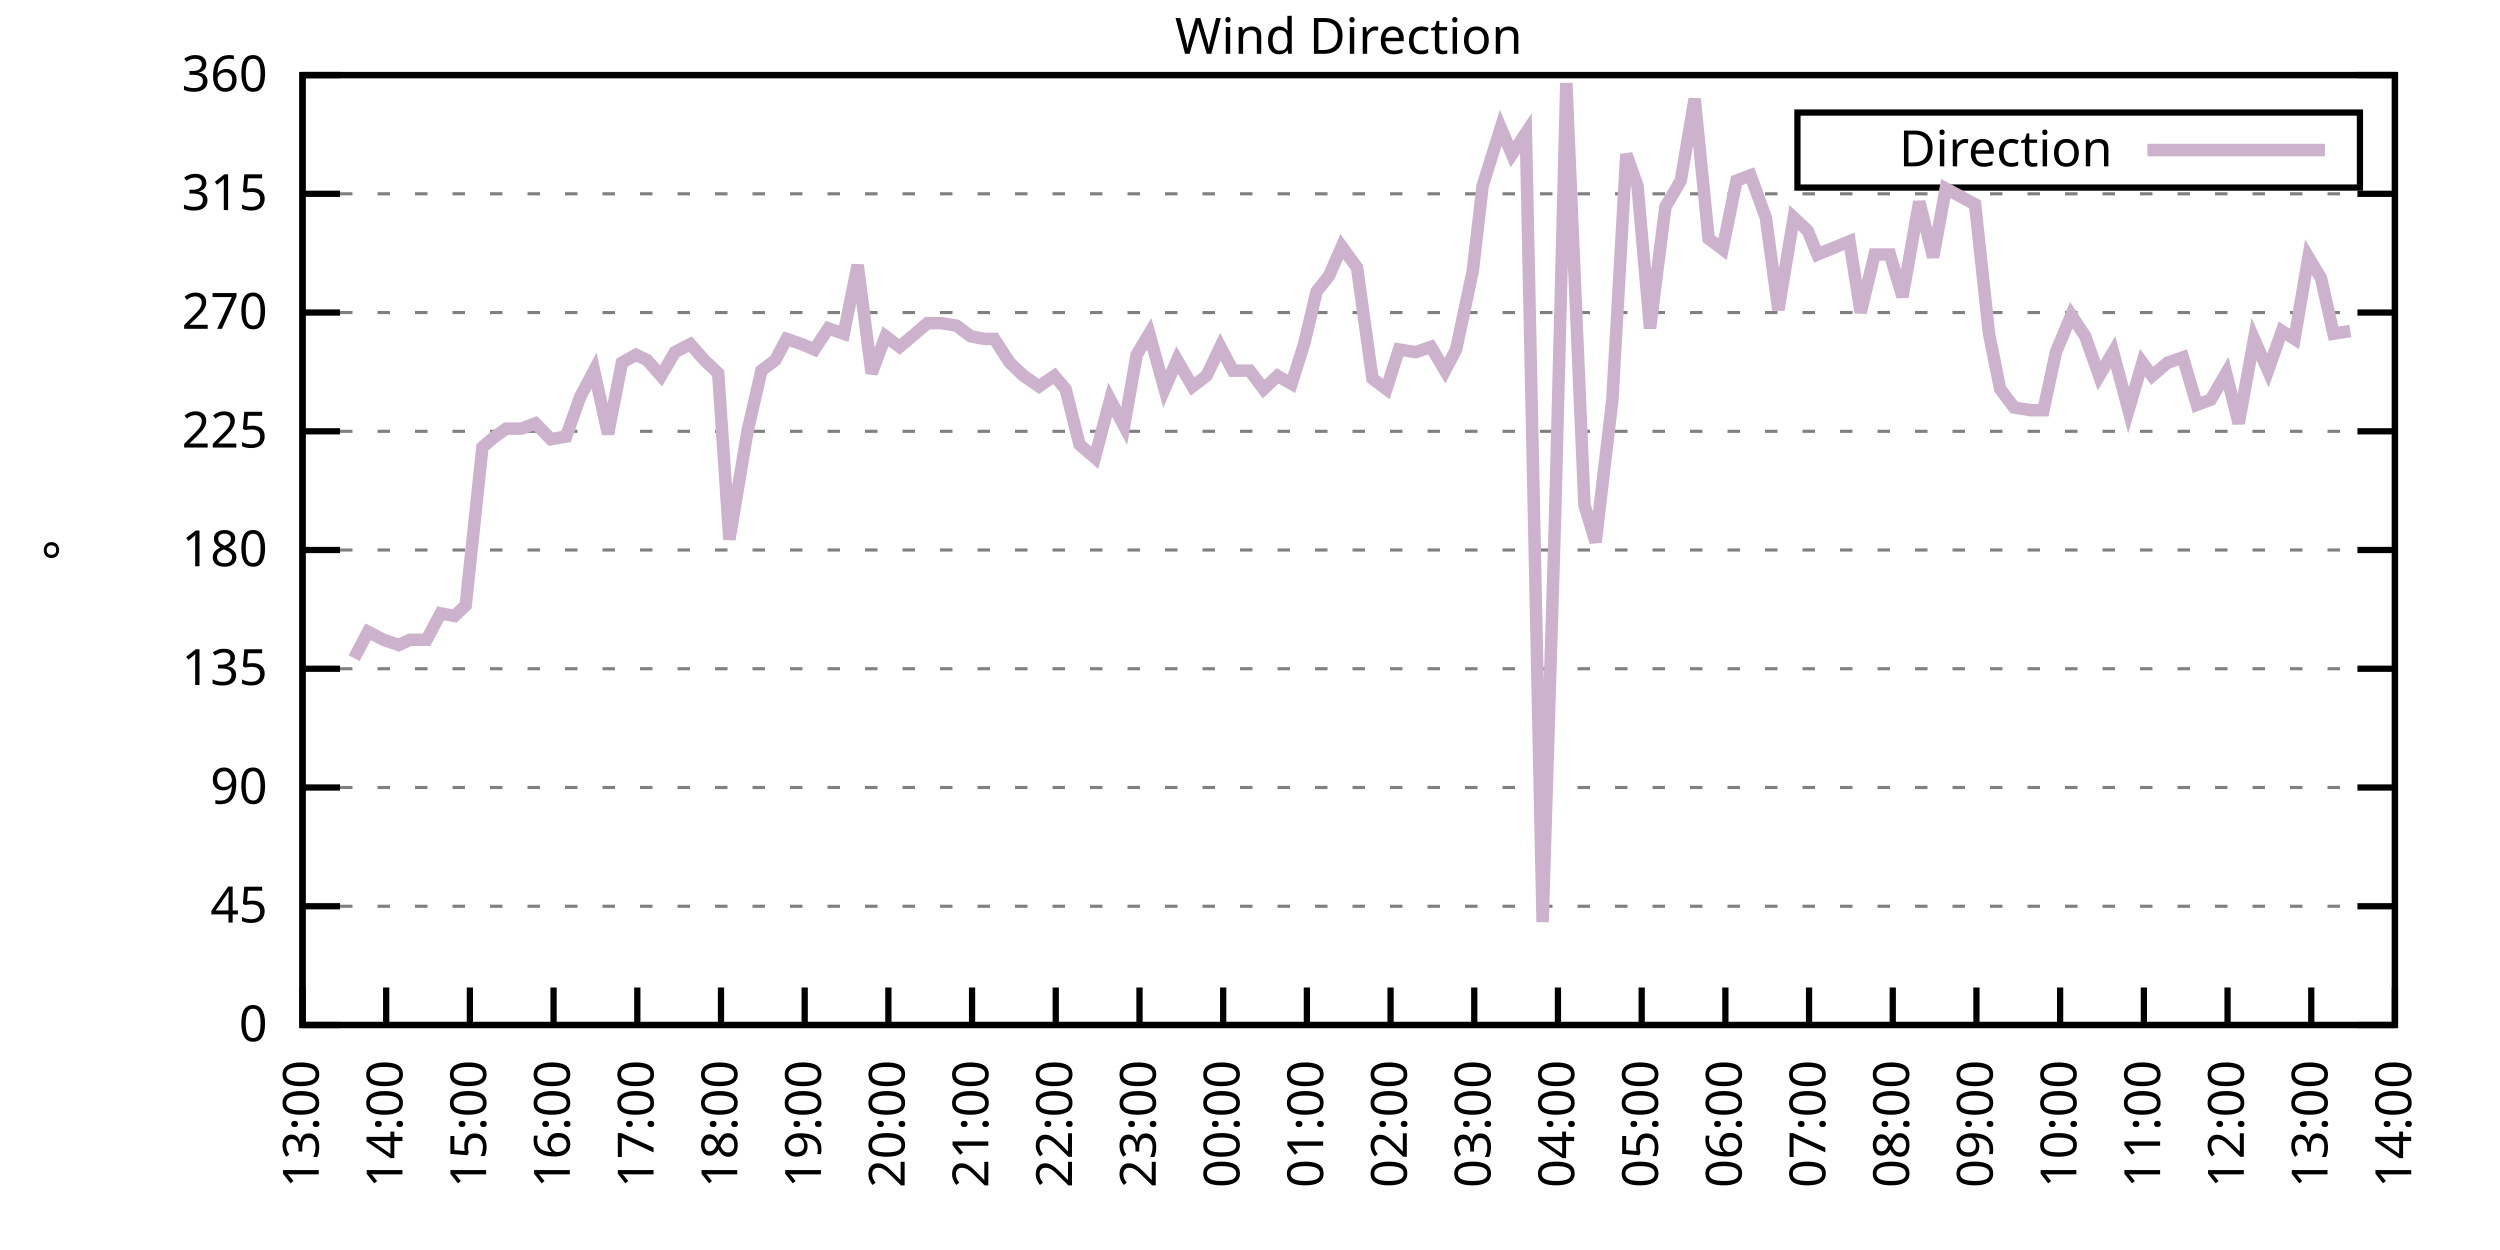
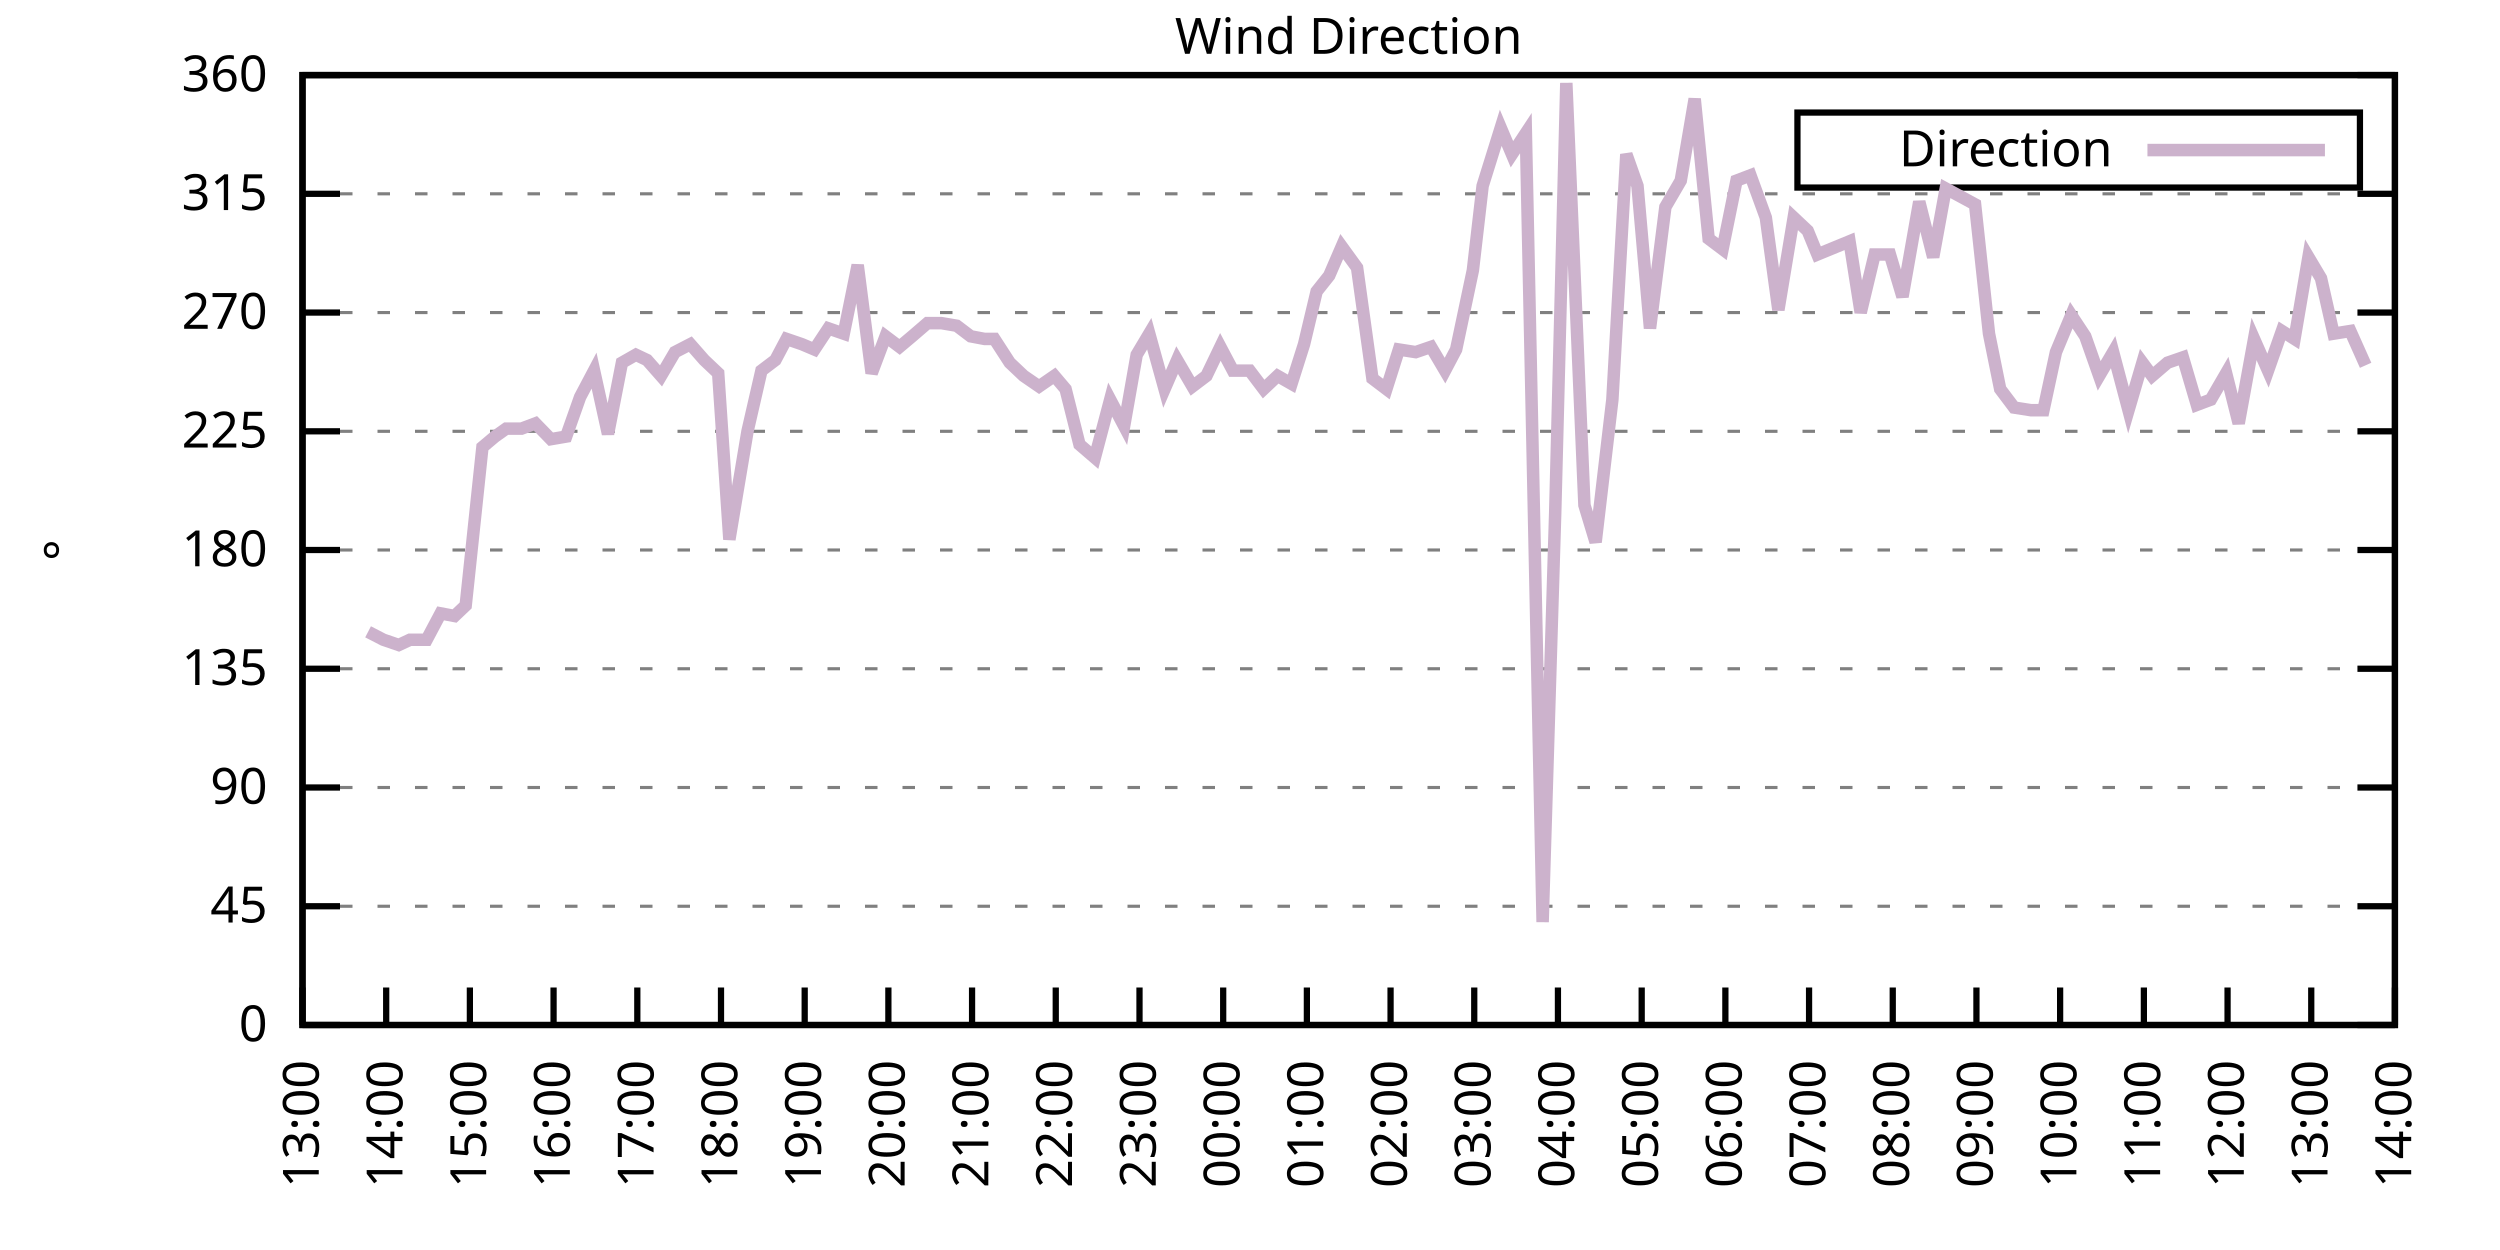
<svg xmlns="http://www.w3.org/2000/svg" xmlns:xlink="http://www.w3.org/1999/xlink" width="400" height="200" viewBox="0 0 400 200">
  <g id="gnuplot_canvas">
    <rect x="0" y="0" width="400" height="200" fill="none" />
    <defs>
      <circle id="gpDot" r="0.5" stroke-width="0.5" stroke="currentColor" />
      <path id="gpPt0" stroke-width="0.333" stroke="currentColor" d="M-1,0 h2 M0,-1 v2" />
      <path id="gpPt1" stroke-width="0.333" stroke="currentColor" d="M-1,-1 L1,1 M1,-1 L-1,1" />
      <path id="gpPt2" stroke-width="0.333" stroke="currentColor" d="M-1,0 L1,0 M0,-1 L0,1 M-1,-1 L1,1 M-1,1 L1,-1" />
      <rect id="gpPt3" stroke-width="0.333" stroke="currentColor" x="-1" y="-1" width="2" height="2" />
      <rect id="gpPt4" stroke-width="0.333" stroke="currentColor" fill="currentColor" x="-1" y="-1" width="2" height="2" />
      <circle id="gpPt5" stroke-width="0.333" stroke="currentColor" cx="0" cy="0" r="1" />
      <use xlink:href="#gpPt5" id="gpPt6" fill="currentColor" stroke="none" />
      <path id="gpPt7" stroke-width="0.333" stroke="currentColor" d="M0,-1.33 L-1.33,0.67 L1.33,0.67 z" />
      <use xlink:href="#gpPt7" id="gpPt8" fill="currentColor" stroke="none" />
      <use xlink:href="#gpPt7" id="gpPt9" stroke="currentColor" transform="rotate(180)" />
      <use xlink:href="#gpPt9" id="gpPt10" fill="currentColor" stroke="none" />
      <use xlink:href="#gpPt3" id="gpPt11" stroke="currentColor" transform="rotate(45)" />
      <use xlink:href="#gpPt11" id="gpPt12" fill="currentColor" stroke="none" />
      <path id="gpPt13" stroke-width="0.333" stroke="currentColor" d="M0,1.330 L1.265,0.411 L0.782,-1.067 L-0.782,-1.076 L-1.265,0.411 z" />
      <use xlink:href="#gpPt13" id="gpPt14" fill="currentColor" stroke="none" />
      <filter id="textbox" filterUnits="objectBoundingBox" x="0" y="0" height="1" width="1">
        <feFlood flood-color="white" flood-opacity="1" result="bgnd" />
        <feComposite in="SourceGraphic" in2="bgnd" operator="atop" />
      </filter>
      <filter id="greybox" filterUnits="objectBoundingBox" x="0" y="0" height="1" width="1">
        <feFlood flood-color="lightgrey" flood-opacity="1" result="grey" />
        <feComposite in="SourceGraphic" in2="grey" operator="atop" />
      </filter>
    </defs>
    <g fill="none" color="white" stroke="currentColor" stroke-width="1.00" stroke-linecap="butt" stroke-linejoin="miter">
</g>
    <g fill="none" color="black" stroke="currentColor" stroke-width="1.00" stroke-linecap="butt" stroke-linejoin="miter">
      <g stroke="none" shape-rendering="crispEdges">
        <polygon fill="rgb(255, 255, 255)" points="48.40,164.00 383.18,164.00 383.18,12.02 48.40,12.02 " />
      </g>
    </g>
    <g fill="none" color="black" stroke="currentColor" stroke-width="1.00" stroke-linecap="butt" stroke-linejoin="miter">
</g>
    <g fill="none" color="black" stroke="black" stroke-width="0.50" stroke-linecap="butt" stroke-linejoin="miter">
</g>
    <g fill="none" color="gray" stroke="currentColor" stroke-width="0.50" stroke-linecap="butt" stroke-linejoin="miter">
      <path stroke="gray" stroke-dasharray="2,4" class="gridline" d="M48.40,164.00 L383.19,164.00  " />
    </g>
    <g fill="none" color="gray" stroke="gray" stroke-width="1.00" stroke-linecap="butt" stroke-linejoin="miter">
</g>
    <g fill="none" color="black" stroke="currentColor" stroke-width="1.00" stroke-linecap="butt" stroke-linejoin="miter">
      <path stroke="black" d="M48.40,164.00 L54.40,164.00 M383.19,164.00 L377.19,164.00  " />
      <g transform="translate(42.80,166.60)" stroke="none" fill="black" font-family="Sans" font-size="8.00" text-anchor="end">
        <text>
          <tspan font-family="Sans"> 0</tspan>
        </text>
      </g>
    </g>
    <g fill="none" color="black" stroke="currentColor" stroke-width="1.00" stroke-linecap="butt" stroke-linejoin="miter">
</g>
    <g fill="none" color="black" stroke="black" stroke-width="0.50" stroke-linecap="butt" stroke-linejoin="miter">
</g>
    <g fill="none" color="gray" stroke="currentColor" stroke-width="0.50" stroke-linecap="butt" stroke-linejoin="miter">
      <path stroke="gray" stroke-dasharray="2,4" class="gridline" d="M48.40,145.00 L383.19,145.00  " />
    </g>
    <g fill="none" color="gray" stroke="gray" stroke-width="1.00" stroke-linecap="butt" stroke-linejoin="miter">
</g>
    <g fill="none" color="black" stroke="currentColor" stroke-width="1.00" stroke-linecap="butt" stroke-linejoin="miter">
      <path stroke="black" d="M48.40,145.00 L54.40,145.00 M383.19,145.00 L377.19,145.00  " />
      <g transform="translate(42.80,147.60)" stroke="none" fill="black" font-family="Sans" font-size="8.00" text-anchor="end">
        <text>
          <tspan font-family="Sans"> 45</tspan>
        </text>
      </g>
    </g>
    <g fill="none" color="black" stroke="currentColor" stroke-width="1.00" stroke-linecap="butt" stroke-linejoin="miter">
</g>
    <g fill="none" color="black" stroke="black" stroke-width="0.50" stroke-linecap="butt" stroke-linejoin="miter">
</g>
    <g fill="none" color="gray" stroke="currentColor" stroke-width="0.50" stroke-linecap="butt" stroke-linejoin="miter">
      <path stroke="gray" stroke-dasharray="2,4" class="gridline" d="M48.40,126.00 L383.19,126.00  " />
    </g>
    <g fill="none" color="gray" stroke="gray" stroke-width="1.00" stroke-linecap="butt" stroke-linejoin="miter">
</g>
    <g fill="none" color="black" stroke="currentColor" stroke-width="1.00" stroke-linecap="butt" stroke-linejoin="miter">
      <path stroke="black" d="M48.40,126.00 L54.40,126.00 M383.19,126.00 L377.19,126.00  " />
      <g transform="translate(42.80,128.60)" stroke="none" fill="black" font-family="Sans" font-size="8.00" text-anchor="end">
        <text>
          <tspan font-family="Sans"> 90</tspan>
        </text>
      </g>
    </g>
    <g fill="none" color="black" stroke="currentColor" stroke-width="1.00" stroke-linecap="butt" stroke-linejoin="miter">
</g>
    <g fill="none" color="black" stroke="black" stroke-width="0.50" stroke-linecap="butt" stroke-linejoin="miter">
</g>
    <g fill="none" color="gray" stroke="currentColor" stroke-width="0.50" stroke-linecap="butt" stroke-linejoin="miter">
      <path stroke="gray" stroke-dasharray="2,4" class="gridline" d="M48.40,107.00 L383.19,107.00  " />
    </g>
    <g fill="none" color="gray" stroke="gray" stroke-width="1.00" stroke-linecap="butt" stroke-linejoin="miter">
</g>
    <g fill="none" color="black" stroke="currentColor" stroke-width="1.00" stroke-linecap="butt" stroke-linejoin="miter">
      <path stroke="black" d="M48.40,107.00 L54.40,107.00 M383.19,107.00 L377.19,107.00  " />
      <g transform="translate(42.80,109.60)" stroke="none" fill="black" font-family="Sans" font-size="8.00" text-anchor="end">
        <text>
          <tspan font-family="Sans"> 135</tspan>
        </text>
      </g>
    </g>
    <g fill="none" color="black" stroke="currentColor" stroke-width="1.00" stroke-linecap="butt" stroke-linejoin="miter">
</g>
    <g fill="none" color="black" stroke="black" stroke-width="0.50" stroke-linecap="butt" stroke-linejoin="miter">
</g>
    <g fill="none" color="gray" stroke="currentColor" stroke-width="0.50" stroke-linecap="butt" stroke-linejoin="miter">
      <path stroke="gray" stroke-dasharray="2,4" class="gridline" d="M48.40,88.00 L383.19,88.00  " />
    </g>
    <g fill="none" color="gray" stroke="gray" stroke-width="1.00" stroke-linecap="butt" stroke-linejoin="miter">
</g>
    <g fill="none" color="black" stroke="currentColor" stroke-width="1.00" stroke-linecap="butt" stroke-linejoin="miter">
      <path stroke="black" d="M48.40,88.00 L54.40,88.00 M383.19,88.00 L377.19,88.00  " />
      <g transform="translate(42.80,90.60)" stroke="none" fill="black" font-family="Sans" font-size="8.00" text-anchor="end">
        <text>
          <tspan font-family="Sans"> 180</tspan>
        </text>
      </g>
    </g>
    <g fill="none" color="black" stroke="currentColor" stroke-width="1.00" stroke-linecap="butt" stroke-linejoin="miter">
</g>
    <g fill="none" color="black" stroke="black" stroke-width="0.50" stroke-linecap="butt" stroke-linejoin="miter">
</g>
    <g fill="none" color="gray" stroke="currentColor" stroke-width="0.50" stroke-linecap="butt" stroke-linejoin="miter">
      <path stroke="gray" stroke-dasharray="2,4" class="gridline" d="M48.40,69.01 L383.19,69.01  " />
    </g>
    <g fill="none" color="gray" stroke="gray" stroke-width="1.00" stroke-linecap="butt" stroke-linejoin="miter">
</g>
    <g fill="none" color="black" stroke="currentColor" stroke-width="1.00" stroke-linecap="butt" stroke-linejoin="miter">
      <path stroke="black" d="M48.40,69.01 L54.40,69.01 M383.19,69.01 L377.19,69.01  " />
      <g transform="translate(42.80,71.61)" stroke="none" fill="black" font-family="Sans" font-size="8.00" text-anchor="end">
        <text>
          <tspan font-family="Sans"> 225</tspan>
        </text>
      </g>
    </g>
    <g fill="none" color="black" stroke="currentColor" stroke-width="1.00" stroke-linecap="butt" stroke-linejoin="miter">
</g>
    <g fill="none" color="black" stroke="black" stroke-width="0.50" stroke-linecap="butt" stroke-linejoin="miter">
</g>
    <g fill="none" color="gray" stroke="currentColor" stroke-width="0.50" stroke-linecap="butt" stroke-linejoin="miter">
      <path stroke="gray" stroke-dasharray="2,4" class="gridline" d="M48.40,50.01 L383.19,50.01  " />
    </g>
    <g fill="none" color="gray" stroke="gray" stroke-width="1.00" stroke-linecap="butt" stroke-linejoin="miter">
</g>
    <g fill="none" color="black" stroke="currentColor" stroke-width="1.00" stroke-linecap="butt" stroke-linejoin="miter">
      <path stroke="black" d="M48.40,50.01 L54.40,50.01 M383.19,50.01 L377.19,50.01  " />
      <g transform="translate(42.80,52.61)" stroke="none" fill="black" font-family="Sans" font-size="8.00" text-anchor="end">
        <text>
          <tspan font-family="Sans"> 270</tspan>
        </text>
      </g>
    </g>
    <g fill="none" color="black" stroke="currentColor" stroke-width="1.00" stroke-linecap="butt" stroke-linejoin="miter">
</g>
    <g fill="none" color="black" stroke="black" stroke-width="0.50" stroke-linecap="butt" stroke-linejoin="miter">
</g>
    <g fill="none" color="gray" stroke="currentColor" stroke-width="0.50" stroke-linecap="butt" stroke-linejoin="miter">
      <path stroke="gray" stroke-dasharray="2,4" class="gridline" d="M48.40,31.01 L383.19,31.01  " />
    </g>
    <g fill="none" color="gray" stroke="gray" stroke-width="1.00" stroke-linecap="butt" stroke-linejoin="miter">
</g>
    <g fill="none" color="black" stroke="currentColor" stroke-width="1.00" stroke-linecap="butt" stroke-linejoin="miter">
      <path stroke="black" d="M48.40,31.01 L54.40,31.01 M383.19,31.01 L377.19,31.01  " />
      <g transform="translate(42.80,33.61)" stroke="none" fill="black" font-family="Sans" font-size="8.00" text-anchor="end">
        <text>
          <tspan font-family="Sans"> 315</tspan>
        </text>
      </g>
    </g>
    <g fill="none" color="black" stroke="currentColor" stroke-width="1.00" stroke-linecap="butt" stroke-linejoin="miter">
</g>
    <g fill="none" color="black" stroke="black" stroke-width="0.50" stroke-linecap="butt" stroke-linejoin="miter">
</g>
    <g fill="none" color="gray" stroke="currentColor" stroke-width="0.50" stroke-linecap="butt" stroke-linejoin="miter">
      <path stroke="gray" stroke-dasharray="2,4" class="gridline" d="M48.40,12.01 L383.19,12.01  " />
    </g>
    <g fill="none" color="gray" stroke="gray" stroke-width="1.00" stroke-linecap="butt" stroke-linejoin="miter">
</g>
    <g fill="none" color="black" stroke="currentColor" stroke-width="1.00" stroke-linecap="butt" stroke-linejoin="miter">
      <path stroke="black" d="M48.40,12.01 L54.40,12.01 M383.19,12.01 L377.19,12.01  " />
      <g transform="translate(42.80,14.61)" stroke="none" fill="black" font-family="Sans" font-size="8.00" text-anchor="end">
        <text>
          <tspan font-family="Sans"> 360</tspan>
        </text>
      </g>
    </g>
    <g fill="none" color="black" stroke="currentColor" stroke-width="1.00" stroke-linecap="butt" stroke-linejoin="miter">
      <path stroke="black" d="M48.40,164.00 L48.40,158.00  " />
      <g transform="translate(51.00,169.60) rotate(270.00)" stroke="none" fill="black" font-family="Sans" font-size="8.00" text-anchor="end">
        <text>
          <tspan font-family="Sans">13:00</tspan>
        </text>
      </g>
    </g>
    <g fill="none" color="black" stroke="currentColor" stroke-width="1.00" stroke-linecap="butt" stroke-linejoin="miter">
      <path stroke="black" d="M61.79,164.00 L61.79,158.00  " />
      <g transform="translate(64.39,169.60) rotate(270.00)" stroke="none" fill="black" font-family="Sans" font-size="8.00" text-anchor="end">
        <text>
          <tspan font-family="Sans">14:00</tspan>
        </text>
      </g>
    </g>
    <g fill="none" color="black" stroke="currentColor" stroke-width="1.00" stroke-linecap="butt" stroke-linejoin="miter">
      <path stroke="black" d="M75.18,164.00 L75.18,158.00  " />
      <g transform="translate(77.78,169.60) rotate(270.00)" stroke="none" fill="black" font-family="Sans" font-size="8.00" text-anchor="end">
        <text>
          <tspan font-family="Sans">15:00</tspan>
        </text>
      </g>
    </g>
    <g fill="none" color="black" stroke="currentColor" stroke-width="1.00" stroke-linecap="butt" stroke-linejoin="miter">
      <path stroke="black" d="M88.57,164.00 L88.57,158.00  " />
      <g transform="translate(91.17,169.60) rotate(270.00)" stroke="none" fill="black" font-family="Sans" font-size="8.00" text-anchor="end">
        <text>
          <tspan font-family="Sans">16:00</tspan>
        </text>
      </g>
    </g>
    <g fill="none" color="black" stroke="currentColor" stroke-width="1.00" stroke-linecap="butt" stroke-linejoin="miter">
      <path stroke="black" d="M101.97,164.00 L101.97,158.00  " />
      <g transform="translate(104.57,169.60) rotate(270.00)" stroke="none" fill="black" font-family="Sans" font-size="8.00" text-anchor="end">
        <text>
          <tspan font-family="Sans">17:00</tspan>
        </text>
      </g>
    </g>
    <g fill="none" color="black" stroke="currentColor" stroke-width="1.00" stroke-linecap="butt" stroke-linejoin="miter">
      <path stroke="black" d="M115.36,164.00 L115.36,158.00  " />
      <g transform="translate(117.96,169.60) rotate(270.00)" stroke="none" fill="black" font-family="Sans" font-size="8.00" text-anchor="end">
        <text>
          <tspan font-family="Sans">18:00</tspan>
        </text>
      </g>
    </g>
    <g fill="none" color="black" stroke="currentColor" stroke-width="1.00" stroke-linecap="butt" stroke-linejoin="miter">
      <path stroke="black" d="M128.75,164.00 L128.75,158.00  " />
      <g transform="translate(131.35,169.60) rotate(270.00)" stroke="none" fill="black" font-family="Sans" font-size="8.00" text-anchor="end">
        <text>
          <tspan font-family="Sans">19:00</tspan>
        </text>
      </g>
    </g>
    <g fill="none" color="black" stroke="currentColor" stroke-width="1.00" stroke-linecap="butt" stroke-linejoin="miter">
      <path stroke="black" d="M142.14,164.00 L142.14,158.00  " />
      <g transform="translate(144.74,169.60) rotate(270.00)" stroke="none" fill="black" font-family="Sans" font-size="8.00" text-anchor="end">
        <text>
          <tspan font-family="Sans">20:00</tspan>
        </text>
      </g>
    </g>
    <g fill="none" color="black" stroke="currentColor" stroke-width="1.00" stroke-linecap="butt" stroke-linejoin="miter">
      <path stroke="black" d="M155.53,164.00 L155.53,158.00  " />
      <g transform="translate(158.13,169.60) rotate(270.00)" stroke="none" fill="black" font-family="Sans" font-size="8.00" text-anchor="end">
        <text>
          <tspan font-family="Sans">21:00</tspan>
        </text>
      </g>
    </g>
    <g fill="none" color="black" stroke="currentColor" stroke-width="1.00" stroke-linecap="butt" stroke-linejoin="miter">
      <path stroke="black" d="M168.92,164.00 L168.92,158.00  " />
      <g transform="translate(171.52,169.60) rotate(270.00)" stroke="none" fill="black" font-family="Sans" font-size="8.00" text-anchor="end">
        <text>
          <tspan font-family="Sans">22:00</tspan>
        </text>
      </g>
    </g>
    <g fill="none" color="black" stroke="currentColor" stroke-width="1.00" stroke-linecap="butt" stroke-linejoin="miter">
      <path stroke="black" d="M182.32,164.00 L182.32,158.00  " />
      <g transform="translate(184.92,169.60) rotate(270.00)" stroke="none" fill="black" font-family="Sans" font-size="8.00" text-anchor="end">
        <text>
          <tspan font-family="Sans">23:00</tspan>
        </text>
      </g>
    </g>
    <g fill="none" color="black" stroke="currentColor" stroke-width="1.00" stroke-linecap="butt" stroke-linejoin="miter">
      <path stroke="black" d="M195.71,164.00 L195.71,158.00  " />
      <g transform="translate(198.31,169.60) rotate(270.00)" stroke="none" fill="black" font-family="Sans" font-size="8.00" text-anchor="end">
        <text>
          <tspan font-family="Sans">00:00</tspan>
        </text>
      </g>
    </g>
    <g fill="none" color="black" stroke="currentColor" stroke-width="1.00" stroke-linecap="butt" stroke-linejoin="miter">
      <path stroke="black" d="M209.10,164.00 L209.10,158.00  " />
      <g transform="translate(211.70,169.60) rotate(270.00)" stroke="none" fill="black" font-family="Sans" font-size="8.00" text-anchor="end">
        <text>
          <tspan font-family="Sans">01:00</tspan>
        </text>
      </g>
    </g>
    <g fill="none" color="black" stroke="currentColor" stroke-width="1.00" stroke-linecap="butt" stroke-linejoin="miter">
      <path stroke="black" d="M222.49,164.00 L222.49,158.00  " />
      <g transform="translate(225.09,169.60) rotate(270.00)" stroke="none" fill="black" font-family="Sans" font-size="8.00" text-anchor="end">
        <text>
          <tspan font-family="Sans">02:00</tspan>
        </text>
      </g>
    </g>
    <g fill="none" color="black" stroke="currentColor" stroke-width="1.00" stroke-linecap="butt" stroke-linejoin="miter">
      <path stroke="black" d="M235.88,164.00 L235.88,158.00  " />
      <g transform="translate(238.48,169.60) rotate(270.00)" stroke="none" fill="black" font-family="Sans" font-size="8.00" text-anchor="end">
        <text>
          <tspan font-family="Sans">03:00</tspan>
        </text>
      </g>
    </g>
    <g fill="none" color="black" stroke="currentColor" stroke-width="1.00" stroke-linecap="butt" stroke-linejoin="miter">
      <path stroke="black" d="M249.27,164.00 L249.27,158.00  " />
      <g transform="translate(251.87,169.60) rotate(270.00)" stroke="none" fill="black" font-family="Sans" font-size="8.00" text-anchor="end">
        <text>
          <tspan font-family="Sans">04:00</tspan>
        </text>
      </g>
    </g>
    <g fill="none" color="black" stroke="currentColor" stroke-width="1.00" stroke-linecap="butt" stroke-linejoin="miter">
      <path stroke="black" d="M262.67,164.00 L262.67,158.00  " />
      <g transform="translate(265.27,169.60) rotate(270.00)" stroke="none" fill="black" font-family="Sans" font-size="8.00" text-anchor="end">
        <text>
          <tspan font-family="Sans">05:00</tspan>
        </text>
      </g>
    </g>
    <g fill="none" color="black" stroke="currentColor" stroke-width="1.00" stroke-linecap="butt" stroke-linejoin="miter">
      <path stroke="black" d="M276.06,164.00 L276.06,158.00  " />
      <g transform="translate(278.66,169.60) rotate(270.00)" stroke="none" fill="black" font-family="Sans" font-size="8.00" text-anchor="end">
        <text>
          <tspan font-family="Sans">06:00</tspan>
        </text>
      </g>
    </g>
    <g fill="none" color="black" stroke="currentColor" stroke-width="1.00" stroke-linecap="butt" stroke-linejoin="miter">
      <path stroke="black" d="M289.45,164.00 L289.45,158.00  " />
      <g transform="translate(292.05,169.60) rotate(270.00)" stroke="none" fill="black" font-family="Sans" font-size="8.00" text-anchor="end">
        <text>
          <tspan font-family="Sans">07:00</tspan>
        </text>
      </g>
    </g>
    <g fill="none" color="black" stroke="currentColor" stroke-width="1.00" stroke-linecap="butt" stroke-linejoin="miter">
      <path stroke="black" d="M302.84,164.00 L302.84,158.00  " />
      <g transform="translate(305.44,169.60) rotate(270.00)" stroke="none" fill="black" font-family="Sans" font-size="8.00" text-anchor="end">
        <text>
          <tspan font-family="Sans">08:00</tspan>
        </text>
      </g>
    </g>
    <g fill="none" color="black" stroke="currentColor" stroke-width="1.00" stroke-linecap="butt" stroke-linejoin="miter">
      <path stroke="black" d="M316.23,164.00 L316.23,158.00  " />
      <g transform="translate(318.83,169.60) rotate(270.00)" stroke="none" fill="black" font-family="Sans" font-size="8.00" text-anchor="end">
        <text>
          <tspan font-family="Sans">09:00</tspan>
        </text>
      </g>
    </g>
    <g fill="none" color="black" stroke="currentColor" stroke-width="1.00" stroke-linecap="butt" stroke-linejoin="miter">
      <path stroke="black" d="M329.62,164.00 L329.62,158.00  " />
      <g transform="translate(332.22,169.60) rotate(270.00)" stroke="none" fill="black" font-family="Sans" font-size="8.00" text-anchor="end">
        <text>
          <tspan font-family="Sans">10:00</tspan>
        </text>
      </g>
    </g>
    <g fill="none" color="black" stroke="currentColor" stroke-width="1.00" stroke-linecap="butt" stroke-linejoin="miter">
      <path stroke="black" d="M343.02,164.00 L343.02,158.00  " />
      <g transform="translate(345.62,169.60) rotate(270.00)" stroke="none" fill="black" font-family="Sans" font-size="8.00" text-anchor="end">
        <text>
          <tspan font-family="Sans">11:00</tspan>
        </text>
      </g>
    </g>
    <g fill="none" color="black" stroke="currentColor" stroke-width="1.00" stroke-linecap="butt" stroke-linejoin="miter">
      <path stroke="black" d="M356.41,164.00 L356.41,158.00  " />
      <g transform="translate(359.01,169.60) rotate(270.00)" stroke="none" fill="black" font-family="Sans" font-size="8.00" text-anchor="end">
        <text>
          <tspan font-family="Sans">12:00</tspan>
        </text>
      </g>
    </g>
    <g fill="none" color="black" stroke="currentColor" stroke-width="1.00" stroke-linecap="butt" stroke-linejoin="miter">
      <path stroke="black" d="M369.80,164.00 L369.80,158.00  " />
      <g transform="translate(372.40,169.60) rotate(270.00)" stroke="none" fill="black" font-family="Sans" font-size="8.00" text-anchor="end">
        <text>
          <tspan font-family="Sans">13:00</tspan>
        </text>
      </g>
    </g>
    <g fill="none" color="black" stroke="currentColor" stroke-width="1.00" stroke-linecap="butt" stroke-linejoin="miter">
      <path stroke="black" d="M383.19,164.00 L383.19,158.00  " />
      <g transform="translate(385.79,169.60) rotate(270.00)" stroke="none" fill="black" font-family="Sans" font-size="8.00" text-anchor="end">
        <text>
          <tspan font-family="Sans">14:00</tspan>
        </text>
      </g>
    </g>
    <g fill="none" color="black" stroke="currentColor" stroke-width="1.00" stroke-linecap="butt" stroke-linejoin="miter">
</g>
    <g fill="none" color="black" stroke="currentColor" stroke-width="1.00" stroke-linecap="butt" stroke-linejoin="miter">
      <path stroke="black" d="M48.40,12.01 L48.40,164.00 L383.19,164.00 L383.19,12.01 L48.40,12.01 Z  " />
    </g>
    <g fill="none" color="black" stroke="currentColor" stroke-width="1.00" stroke-linecap="butt" stroke-linejoin="miter">
</g>
    <g fill="none" color="black" stroke="currentColor" stroke-width="1.00" stroke-linecap="butt" stroke-linejoin="miter">
      <path stroke="black" d="M287.59,30.01 L287.59,18.01 L377.59,18.01 L377.59,30.01 L287.59,30.01 Z  " />
    </g>
    <g id="Wind_direction_plot_1">
      <g fill="none" color="white" stroke="black" stroke-width="2.00" stroke-linecap="butt" stroke-linejoin="miter">
</g>
      <g fill="none" color="black" stroke="currentColor" stroke-width="2.00" stroke-linecap="butt" stroke-linejoin="miter">
        <g transform="translate(337.99,26.61)" stroke="none" fill="black" font-family="Sans" font-size="8.00" text-anchor="end">
          <text>
            <tspan font-family="Sans">Direction</tspan>
          </text>
        </g>
      </g>
      <g fill="none" color="black" stroke="currentColor" stroke-width="2.00" stroke-linecap="butt" stroke-linejoin="miter">
-         <path stroke="rgb(204, 178, 204)" d="M343.59,24.01 L371.99,24.01 M56.66,105.31 L58.89,101.09 L61.35,102.36 L63.80,103.20 L65.59,102.36 L68.26,102.36   L70.50,98.14 L72.73,98.56 L74.51,96.87 L77.19,71.54 L79.20,69.85 L80.99,68.58 L83.44,68.58 L85.67,67.74   L88.13,70.27 L90.58,69.85 L92.82,63.52 L95.05,59.30 L97.28,69.43 L99.51,58.03 L101.74,56.76 L103.53,57.61   L105.76,60.14 L107.99,56.34 L110.45,55.07 L112.68,57.61 L114.91,59.72 L116.70,86.32 L119.60,69.01 L121.83,59.30   L124.06,57.61 L125.85,54.23 L128.30,55.07 L130.31,55.92 L132.54,52.54 L135.00,53.39 L137.23,42.41 L139.46,59.72   L141.69,53.81 L143.93,55.50 L145.94,53.81 L148.39,51.70 L150.62,51.70 L153.08,52.12 L155.31,53.81 L157.54,54.23   L159.10,54.23 L161.56,58.03 L163.79,60.14 L166.25,61.83 L168.70,60.14 L170.49,62.25 L172.72,71.12 L175.17,73.23   L177.63,63.94 L179.86,68.16 L181.87,56.76 L183.88,53.39 L186.33,62.25 L188.34,57.61 L190.80,61.83 L193.03,60.14   L195.26,55.50 L197.27,59.30 L199.95,59.30 L202.18,62.25 L204.41,60.14 L206.64,61.41 L208.65,55.07 L210.66,46.63   L212.67,44.10 L214.68,39.45 L217.13,42.83 L219.59,60.56 L221.82,62.25 L223.83,55.92 L226.51,56.34 L228.96,55.50   L231.20,59.30 L232.98,55.92 L235.66,43.25 L237.22,29.74 L240.12,20.45 L241.91,24.68 L244.14,21.30 L246.82,147.53   L248.83,82.09 L250.61,13.28 L253.51,80.83 L255.30,86.74 L257.98,63.94 L260.21,24.68 L262.00,29.74 L264.00,52.54   L266.46,33.12 L268.92,28.90 L271.15,15.81 L273.38,38.19 L275.61,39.87 L277.84,28.90 L280.07,28.05 L282.53,34.81   L284.54,49.59 L286.99,34.81 L289.23,36.92 L290.79,40.72 L295.92,38.61 L297.71,50.01 L299.94,40.72 L302.39,40.72   L304.40,47.47 L307.08,32.28 L309.31,41.14 L311.32,30.16 L316.01,32.70 L318.24,53.39 L320.03,62.25 L322.26,65.21   L324.94,65.63 L326.95,65.63 L328.95,56.34 L331.41,50.43 L333.64,53.81 L335.87,60.14 L338.10,56.34 L340.56,65.63   L342.79,58.03 L344.35,60.14 L346.81,58.03 L349.26,57.18 L351.50,64.78 L353.73,63.94 L356.18,59.72 L358.19,67.74   L360.65,54.23 L362.88,59.30 L365.11,52.96 L367.12,54.23 L369.35,41.14 L371.36,44.52 L373.37,53.39 L376.05,52.96    " />
+         <path stroke="rgb(204, 178, 204)" d="M343.59,24.01 L371.99,24.01 M58.89,101.09 L61.35,102.36 L63.80,103.20 L65.59,102.36 L68.26,102.36 L70.50,98.14   L72.73,98.56 L74.51,96.87 L77.19,71.54 L79.20,69.85 L80.99,68.58 L83.44,68.58 L85.67,67.74 L88.13,70.27   L90.58,69.85 L92.82,63.52 L95.05,59.30 L97.28,69.43 L99.51,58.03 L101.74,56.76 L103.53,57.61 L105.76,60.14   L107.99,56.34 L110.45,55.07 L112.68,57.61 L114.91,59.72 L116.70,86.32 L119.60,69.01 L121.83,59.30 L124.06,57.61   L125.85,54.23 L128.30,55.07 L130.31,55.92 L132.54,52.54 L135.00,53.39 L137.23,42.41 L139.46,59.72 L141.69,53.81   L143.93,55.50 L145.94,53.81 L148.39,51.70 L150.62,51.70 L153.08,52.12 L155.31,53.81 L157.54,54.23 L159.10,54.23   L161.56,58.03 L163.79,60.14 L166.25,61.83 L168.70,60.14 L170.49,62.25 L172.72,71.12 L175.17,73.23 L177.63,63.94   L179.86,68.16 L181.87,56.76 L183.88,53.39 L186.33,62.25 L188.34,57.61 L190.80,61.83 L193.03,60.14 L195.26,55.50   L197.27,59.30 L199.95,59.30 L202.18,62.25 L204.41,60.14 L206.64,61.41 L208.65,55.07 L210.66,46.63 L212.67,44.10   L214.68,39.45 L217.13,42.83 L219.59,60.56 L221.82,62.25 L223.83,55.92 L226.51,56.34 L228.96,55.50 L231.20,59.30   L232.98,55.92 L235.66,43.25 L237.22,29.74 L240.12,20.45 L241.91,24.68 L244.14,21.30 L246.82,147.53 L248.83,82.09   L250.61,13.28 L253.51,80.83 L255.30,86.74 L257.98,63.94 L260.21,24.68 L262.00,29.74 L264.00,52.54 L266.46,33.12   L268.92,28.90 L271.15,15.81 L273.38,38.19 L275.61,39.87 L277.84,28.90 L280.07,28.05 L282.53,34.81 L284.54,49.59   L286.99,34.81 L289.23,36.92 L290.79,40.72 L295.92,38.61 L297.71,50.01 L299.94,40.72 L302.39,40.72 L304.40,47.47   L307.08,32.28 L309.31,41.14 L311.32,30.16 L316.01,32.70 L318.24,53.39 L320.03,62.25 L322.26,65.21 L324.94,65.63   L326.95,65.63 L328.95,56.34 L331.41,50.43 L333.64,53.81 L335.87,60.14 L338.10,56.34 L340.56,65.63 L342.79,58.03   L344.35,60.14 L346.81,58.03 L349.26,57.18 L351.50,64.78 L353.73,63.94 L356.18,59.72 L358.19,67.74 L360.65,54.23   L362.88,59.30 L365.11,52.96 L367.12,54.23 L369.35,41.14 L371.36,44.52 L373.37,53.39 L376.05,52.96 L378.50,58.45    " />
      </g>
    </g>
    <g fill="none" color="black" stroke="currentColor" stroke-width="2.00" stroke-linecap="butt" stroke-linejoin="miter">
</g>
    <g fill="none" color="black" stroke="black" stroke-width="1.00" stroke-linecap="butt" stroke-linejoin="miter">
</g>
    <g fill="none" color="black" stroke="currentColor" stroke-width="1.00" stroke-linecap="butt" stroke-linejoin="miter">
      <path stroke="black" d="M48.40,12.01 L48.40,164.00 L383.19,164.00 L383.19,12.01 L48.40,12.01 Z  " />
      <g transform="translate(12.80,88.01) rotate(270.00)" stroke="none" fill="black" font-family="Sans" font-size="8.00" text-anchor="middle">
        <text>
          <tspan font-family="Sans">°</tspan>
        </text>
      </g>
    </g>
    <g fill="none" color="black" stroke="currentColor" stroke-width="1.00" stroke-linecap="butt" stroke-linejoin="miter">
</g>
    <g fill="none" color="black" stroke="currentColor" stroke-width="1.00" stroke-linecap="butt" stroke-linejoin="miter">
      <g transform="translate(215.79,8.61)" stroke="none" fill="black" font-family="Sans" font-size="8.00" text-anchor="middle">
        <text>
          <tspan font-family="Sans">Wind Direction</tspan>
        </text>
      </g>
    </g>
    <g fill="none" color="black" stroke="currentColor" stroke-width="1.00" stroke-linecap="butt" stroke-linejoin="miter">
</g>
  </g>
</svg>
